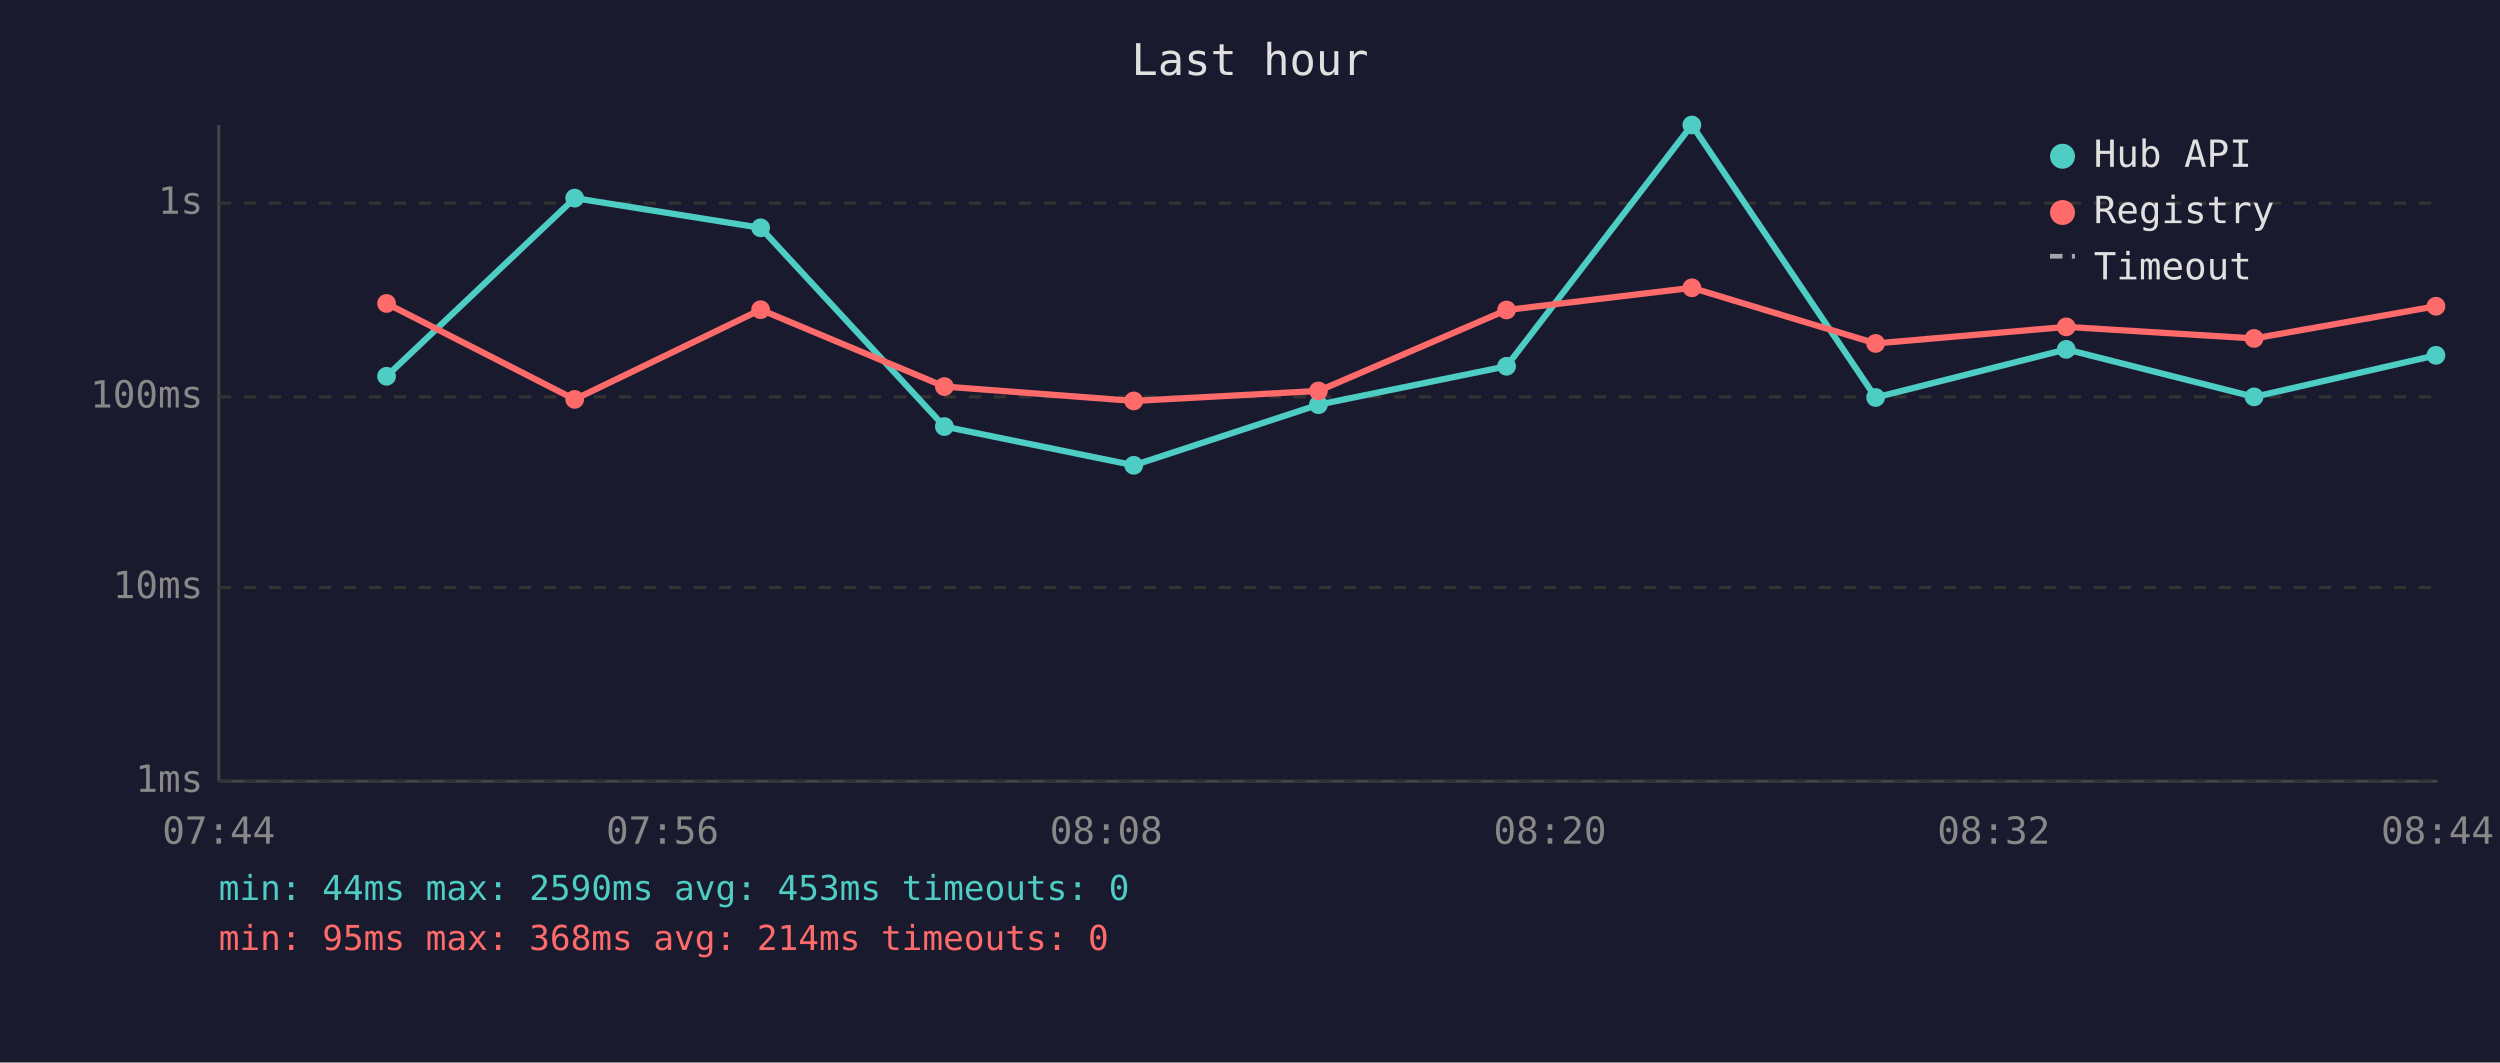
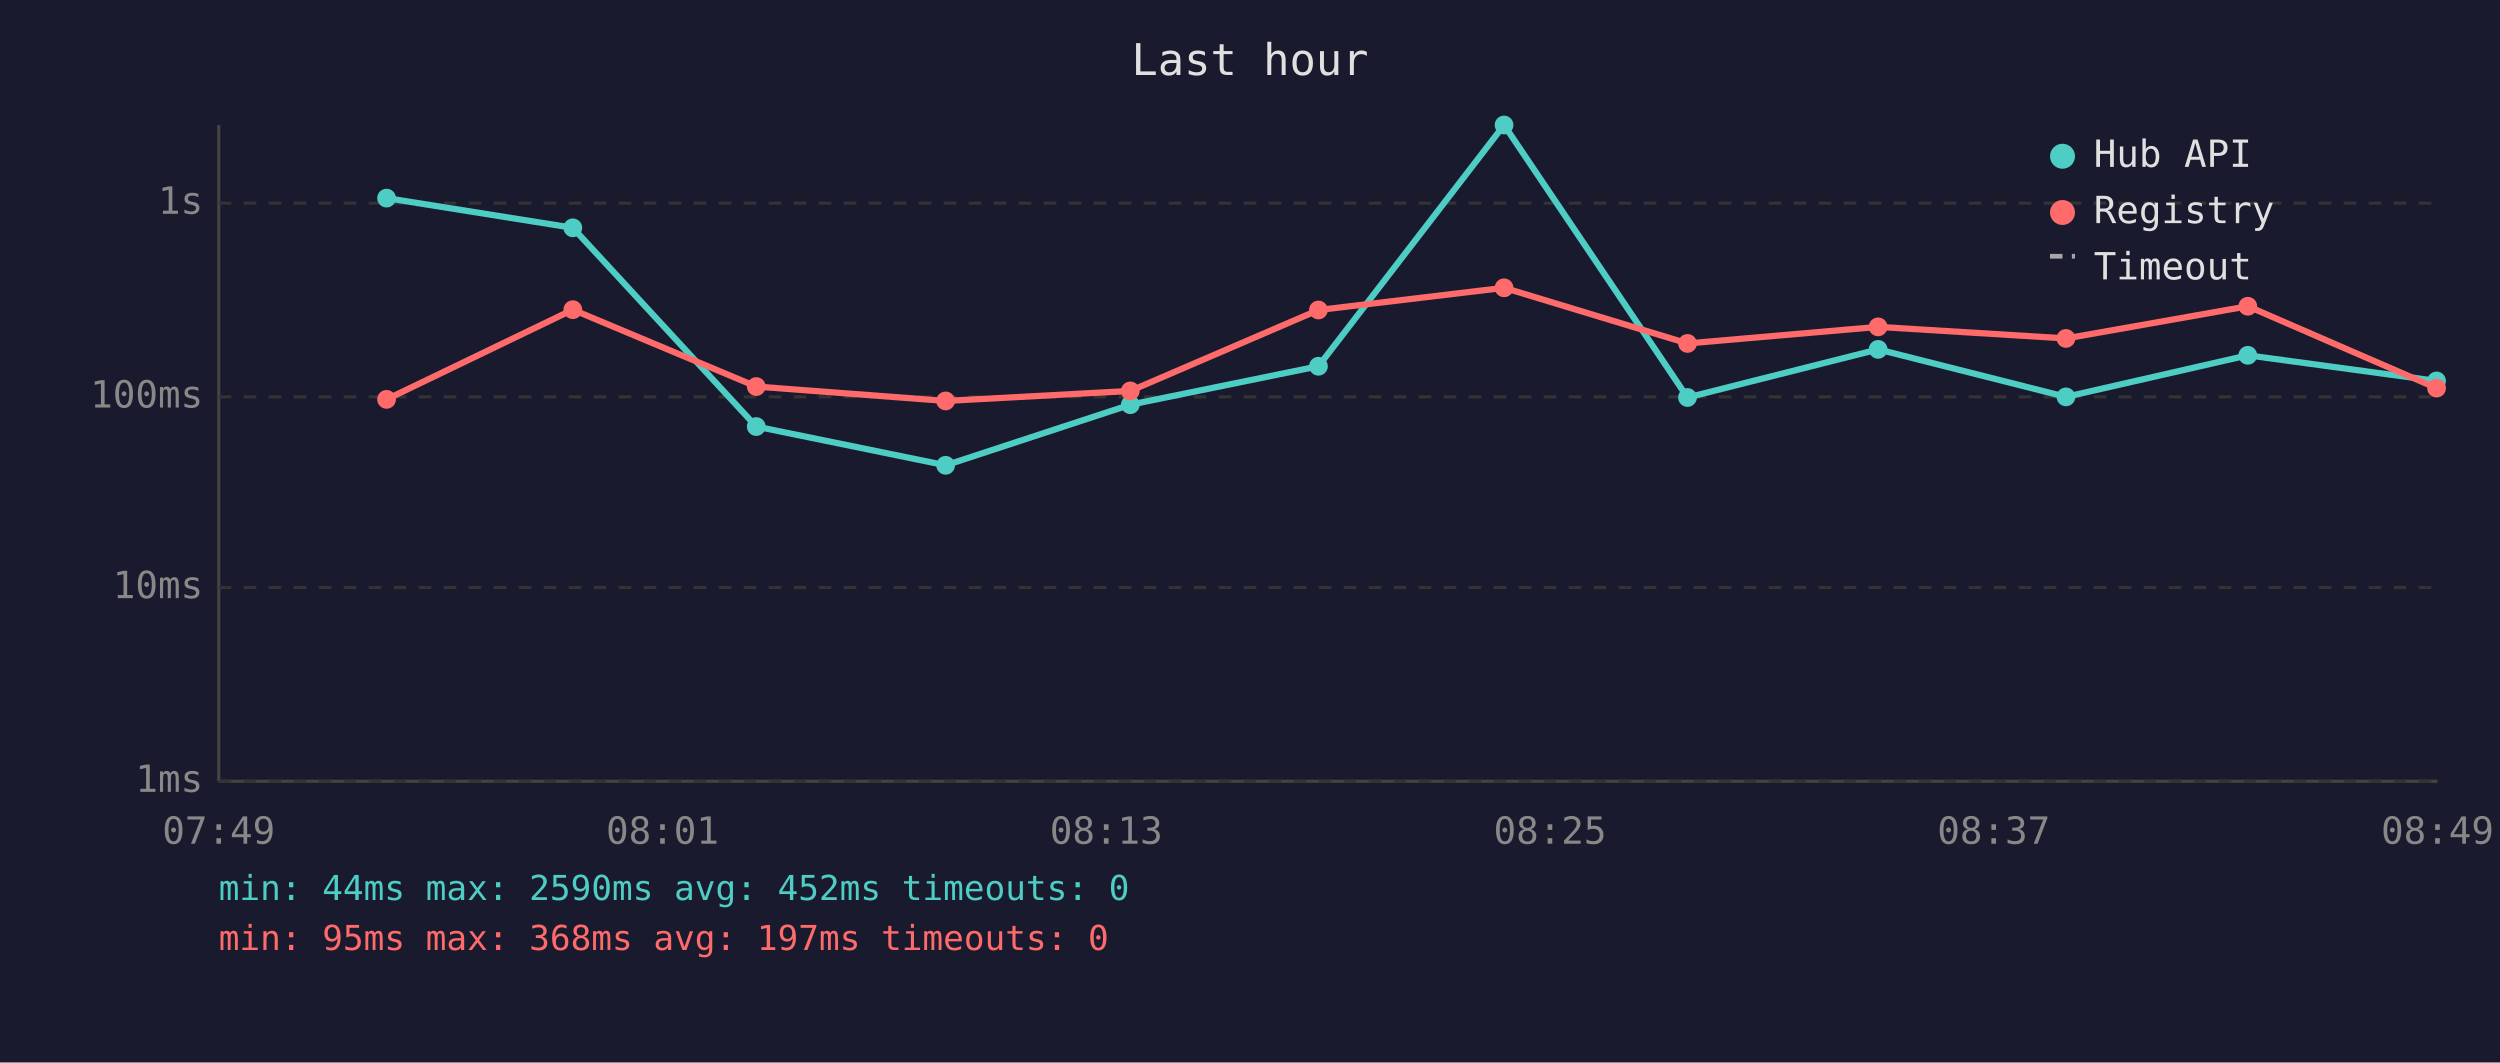
<svg xmlns="http://www.w3.org/2000/svg" viewBox="0 0 800 340" font-family="monospace" font-size="12">
  <rect width="800" height="340" fill="#1a1a2e" />
  <text x="400" y="24" fill="#e0e0e0" font-size="14" text-anchor="middle">Last hour</text>
  <line x1="70" y1="40" x2="70" y2="250" stroke="#444" stroke-width="1" />
  <line x1="70" y1="250" x2="780" y2="250" stroke="#444" stroke-width="1" />
  <line x1="70" y1="250" x2="780" y2="250" stroke="#333" stroke-width="1" stroke-dasharray="4" />
  <text x="65" y="250" fill="#888" text-anchor="end" dominant-baseline="middle">1ms</text>
  <line x1="70" y1="188" x2="780" y2="188" stroke="#333" stroke-width="1" stroke-dasharray="4" />
  <text x="65" y="188" fill="#888" text-anchor="end" dominant-baseline="middle">10ms</text>
  <line x1="70" y1="127" x2="780" y2="127" stroke="#333" stroke-width="1" stroke-dasharray="4" />
  <text x="65" y="127" fill="#888" text-anchor="end" dominant-baseline="middle">100ms</text>
  <line x1="70" y1="65" x2="780" y2="65" stroke="#333" stroke-width="1" stroke-dasharray="4" />
  <text x="65" y="65" fill="#888" text-anchor="end" dominant-baseline="middle">1s</text>
-   <text x="70" y="270" fill="#888" text-anchor="middle">07:44</text>
-   <text x="212" y="270" fill="#888" text-anchor="middle">07:56</text>
-   <text x="354" y="270" fill="#888" text-anchor="middle">08:08</text>
-   <text x="496" y="270" fill="#888" text-anchor="middle">08:20</text>
-   <text x="638" y="270" fill="#888" text-anchor="middle">08:32</text>
-   <text x="780" y="270" fill="#888" text-anchor="middle">08:44</text>
-   <polyline points="123.7,120.4 183.9,63.4 243.4,72.9 302.2,136.5 362.8,148.9 421.9,129.5 482.1,117.2 541.4,40.0 600.2,127.2 661.2,111.8 721.3,127.0 779.5,113.7" fill="none" stroke="#4ecdc4" stroke-width="2" opacity="1" />
-   <circle cx="123.7" cy="120.4" r="3" fill="#4ecdc4" />
-   <circle cx="183.9" cy="63.4" r="3" fill="#4ecdc4" />
-   <circle cx="243.4" cy="72.9" r="3" fill="#4ecdc4" />
-   <circle cx="302.2" cy="136.5" r="3" fill="#4ecdc4" />
-   <circle cx="362.8" cy="148.9" r="3" fill="#4ecdc4" />
-   <circle cx="421.9" cy="129.5" r="3" fill="#4ecdc4" />
-   <circle cx="482.1" cy="117.2" r="3" fill="#4ecdc4" />
-   <circle cx="541.4" cy="40.0" r="3" fill="#4ecdc4" />
-   <circle cx="600.2" cy="127.2" r="3" fill="#4ecdc4" />
-   <circle cx="661.2" cy="111.8" r="3" fill="#4ecdc4" />
-   <circle cx="721.3" cy="127.0" r="3" fill="#4ecdc4" />
-   <circle cx="779.5" cy="113.7" r="3" fill="#4ecdc4" />
-   <polyline points="123.7,97.1 183.9,127.8 243.4,99.1 302.2,123.7 362.8,128.3 421.9,125.1 482.1,99.2 541.4,92.1 600.2,109.9 661.2,104.6 721.3,108.3 779.5,98.0" fill="none" stroke="#ff6b6b" stroke-width="2" opacity="1" />
-   <circle cx="123.7" cy="97.1" r="3" fill="#ff6b6b" />
-   <circle cx="183.9" cy="127.8" r="3" fill="#ff6b6b" />
-   <circle cx="243.4" cy="99.1" r="3" fill="#ff6b6b" />
-   <circle cx="302.2" cy="123.7" r="3" fill="#ff6b6b" />
-   <circle cx="362.8" cy="128.3" r="3" fill="#ff6b6b" />
-   <circle cx="421.9" cy="125.1" r="3" fill="#ff6b6b" />
-   <circle cx="482.1" cy="99.2" r="3" fill="#ff6b6b" />
-   <circle cx="541.4" cy="92.1" r="3" fill="#ff6b6b" />
-   <circle cx="600.2" cy="109.9" r="3" fill="#ff6b6b" />
-   <circle cx="661.2" cy="104.6" r="3" fill="#ff6b6b" />
-   <circle cx="721.3" cy="108.3" r="3" fill="#ff6b6b" />
-   <circle cx="779.5" cy="98.0" r="3" fill="#ff6b6b" />
+   <text x="70" y="270" fill="#888" text-anchor="middle">07:49</text>
+   <text x="212" y="270" fill="#888" text-anchor="middle">08:01</text>
+   <text x="354" y="270" fill="#888" text-anchor="middle">08:13</text>
+   <text x="496" y="270" fill="#888" text-anchor="middle">08:25</text>
+   <text x="638" y="270" fill="#888" text-anchor="middle">08:37</text>
+   <text x="780" y="270" fill="#888" text-anchor="middle">08:49</text>
+   <polyline points="123.7,63.4 183.3,72.9 242.0,136.5 302.6,148.9 361.7,129.5 421.9,117.2 481.3,40.0 540.0,127.2 601.0,111.8 661.1,127.0 719.3,113.7 779.7,121.9" fill="none" stroke="#4ecdc4" stroke-width="2" opacity="1" />
+   <circle cx="123.7" cy="63.4" r="3" fill="#4ecdc4" />
+   <circle cx="183.3" cy="72.9" r="3" fill="#4ecdc4" />
+   <circle cx="242.0" cy="136.5" r="3" fill="#4ecdc4" />
+   <circle cx="302.6" cy="148.9" r="3" fill="#4ecdc4" />
+   <circle cx="361.7" cy="129.5" r="3" fill="#4ecdc4" />
+   <circle cx="421.9" cy="117.2" r="3" fill="#4ecdc4" />
+   <circle cx="481.3" cy="40.0" r="3" fill="#4ecdc4" />
+   <circle cx="540.0" cy="127.2" r="3" fill="#4ecdc4" />
+   <circle cx="601.0" cy="111.8" r="3" fill="#4ecdc4" />
+   <circle cx="661.1" cy="127.0" r="3" fill="#4ecdc4" />
+   <circle cx="719.3" cy="113.7" r="3" fill="#4ecdc4" />
+   <circle cx="779.7" cy="121.9" r="3" fill="#4ecdc4" />
+   <polyline points="123.7,127.8 183.3,99.1 242.0,123.7 302.6,128.3 361.7,125.1 421.9,99.2 481.3,92.1 540.0,109.9 601.0,104.6 661.1,108.3 719.3,98.0 779.7,124.2" fill="none" stroke="#ff6b6b" stroke-width="2" opacity="1" />
+   <circle cx="123.7" cy="127.8" r="3" fill="#ff6b6b" />
+   <circle cx="183.3" cy="99.1" r="3" fill="#ff6b6b" />
+   <circle cx="242.0" cy="123.7" r="3" fill="#ff6b6b" />
+   <circle cx="302.6" cy="128.3" r="3" fill="#ff6b6b" />
+   <circle cx="361.7" cy="125.1" r="3" fill="#ff6b6b" />
+   <circle cx="421.9" cy="99.2" r="3" fill="#ff6b6b" />
+   <circle cx="481.3" cy="92.1" r="3" fill="#ff6b6b" />
+   <circle cx="540.0" cy="109.9" r="3" fill="#ff6b6b" />
+   <circle cx="601.0" cy="104.6" r="3" fill="#ff6b6b" />
+   <circle cx="661.1" cy="108.3" r="3" fill="#ff6b6b" />
+   <circle cx="719.3" cy="98.0" r="3" fill="#ff6b6b" />
+   <circle cx="779.7" cy="124.2" r="3" fill="#ff6b6b" />
  <circle cx="660" cy="50" r="4" fill="#4ecdc4" />
  <text x="670" y="50" fill="#e0e0e0" dominant-baseline="middle">Hub API</text>
  <circle cx="660" cy="68" r="4" fill="#ff6b6b" />
  <text x="670" y="68" fill="#e0e0e0" dominant-baseline="middle">Registry</text>
  <line x1="656" y1="82" x2="664" y2="82" stroke="#e0e0e0" stroke-width="1.5" stroke-dasharray="4,3" opacity="0.7" />
  <text x="670" y="86" fill="#e0e0e0" dominant-baseline="middle">Timeout</text>
-   <text x="70" y="288" fill="#4ecdc4" font-size="11">min: 44ms  max: 2590ms  avg: 453ms  timeouts: 0</text>
-   <text x="70" y="304" fill="#ff6b6b" font-size="11">min: 95ms  max: 368ms  avg: 214ms  timeouts: 0</text>
+   <text x="70" y="288" fill="#4ecdc4" font-size="11">min: 44ms  max: 2590ms  avg: 452ms  timeouts: 0</text>
+   <text x="70" y="304" fill="#ff6b6b" font-size="11">min: 95ms  max: 368ms  avg: 197ms  timeouts: 0</text>
</svg>
